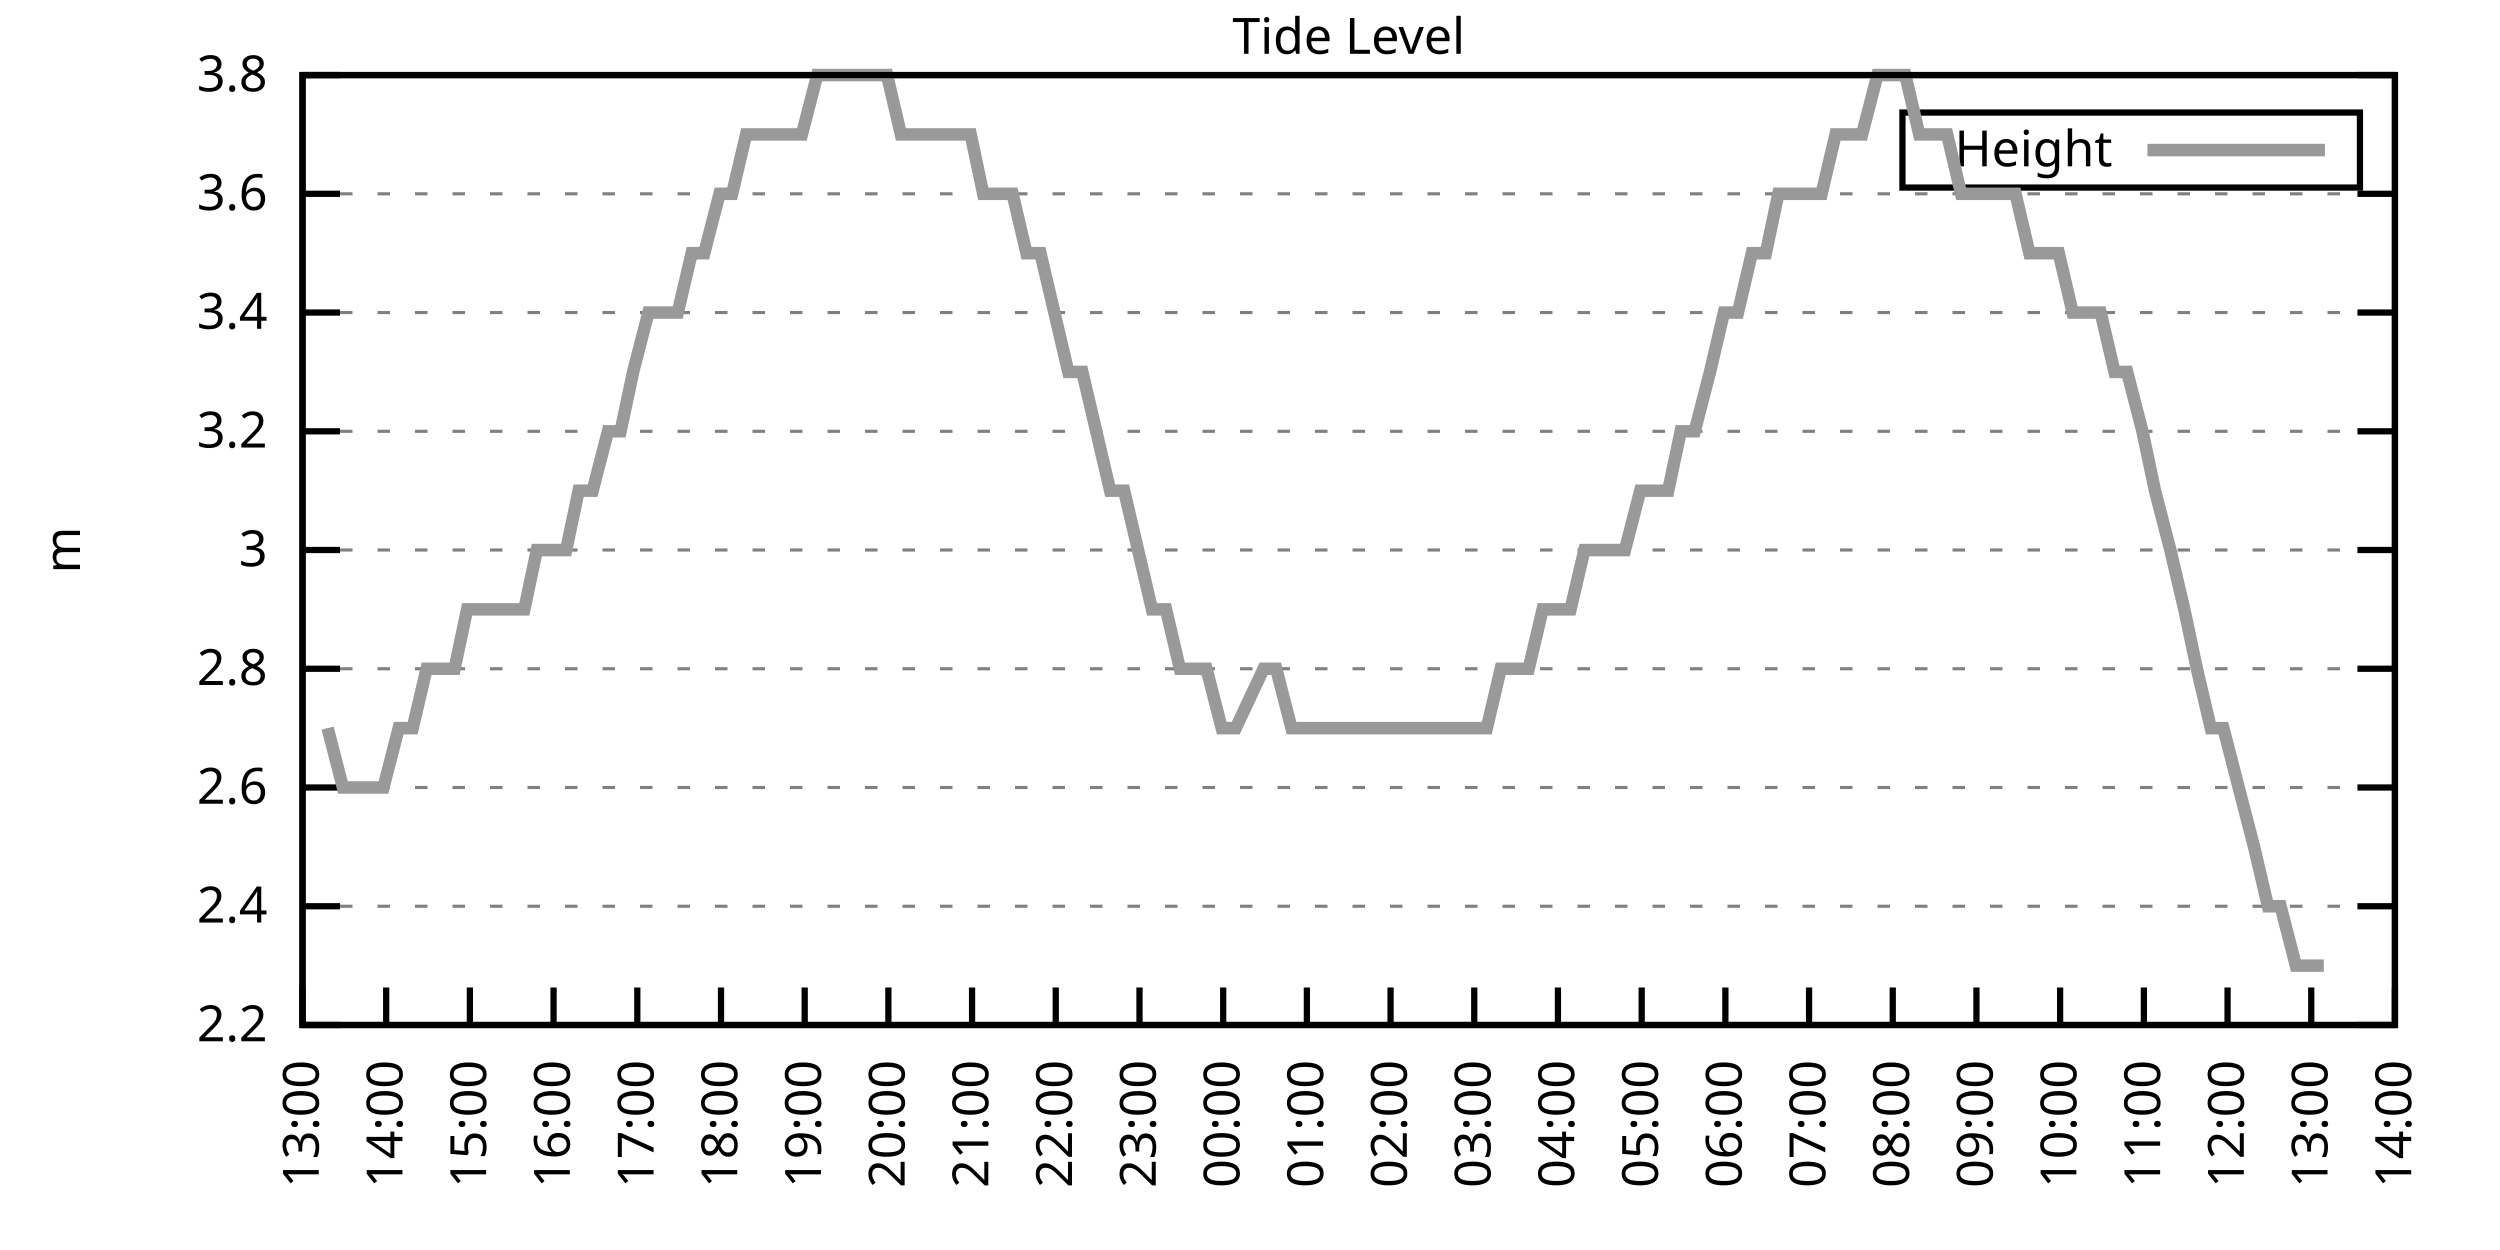
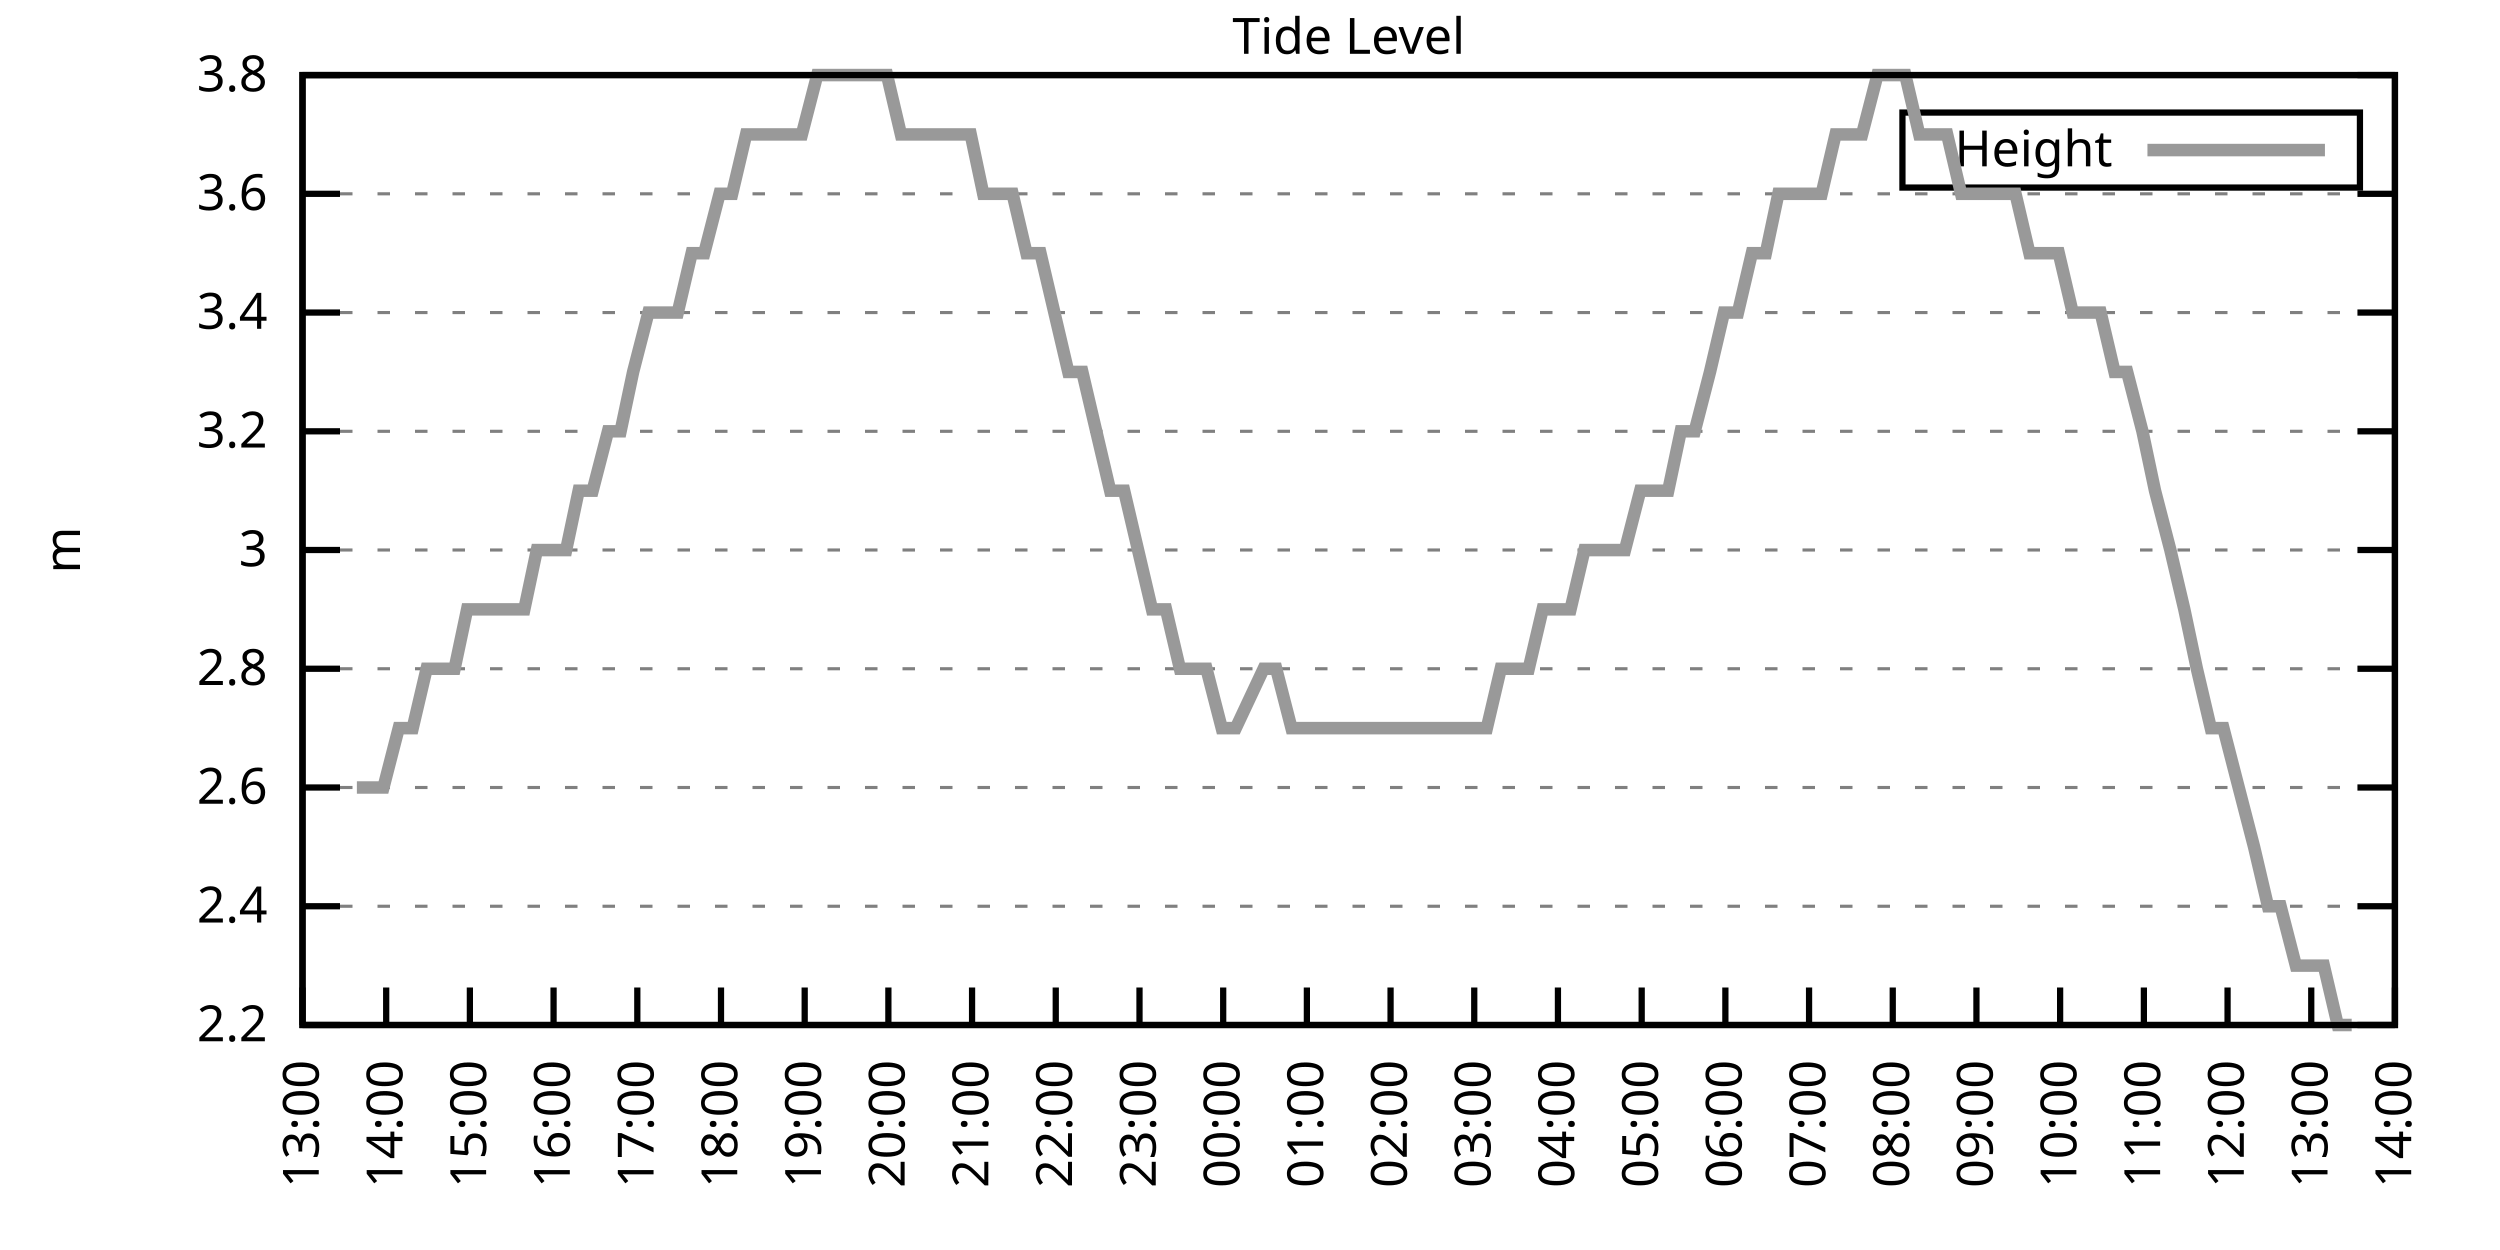
<svg xmlns="http://www.w3.org/2000/svg" xmlns:xlink="http://www.w3.org/1999/xlink" width="400" height="200" viewBox="0 0 400 200">
  <g id="gnuplot_canvas">
    <rect x="0" y="0" width="400" height="200" fill="none" />
    <defs>
      <circle id="gpDot" r="0.5" stroke-width="0.5" stroke="currentColor" />
      <path id="gpPt0" stroke-width="0.333" stroke="currentColor" d="M-1,0 h2 M0,-1 v2" />
      <path id="gpPt1" stroke-width="0.333" stroke="currentColor" d="M-1,-1 L1,1 M1,-1 L-1,1" />
      <path id="gpPt2" stroke-width="0.333" stroke="currentColor" d="M-1,0 L1,0 M0,-1 L0,1 M-1,-1 L1,1 M-1,1 L1,-1" />
      <rect id="gpPt3" stroke-width="0.333" stroke="currentColor" x="-1" y="-1" width="2" height="2" />
      <rect id="gpPt4" stroke-width="0.333" stroke="currentColor" fill="currentColor" x="-1" y="-1" width="2" height="2" />
      <circle id="gpPt5" stroke-width="0.333" stroke="currentColor" cx="0" cy="0" r="1" />
      <use xlink:href="#gpPt5" id="gpPt6" fill="currentColor" stroke="none" />
      <path id="gpPt7" stroke-width="0.333" stroke="currentColor" d="M0,-1.33 L-1.33,0.67 L1.33,0.67 z" />
      <use xlink:href="#gpPt7" id="gpPt8" fill="currentColor" stroke="none" />
      <use xlink:href="#gpPt7" id="gpPt9" stroke="currentColor" transform="rotate(180)" />
      <use xlink:href="#gpPt9" id="gpPt10" fill="currentColor" stroke="none" />
      <use xlink:href="#gpPt3" id="gpPt11" stroke="currentColor" transform="rotate(45)" />
      <use xlink:href="#gpPt11" id="gpPt12" fill="currentColor" stroke="none" />
      <path id="gpPt13" stroke-width="0.333" stroke="currentColor" d="M0,1.330 L1.265,0.411 L0.782,-1.067 L-0.782,-1.076 L-1.265,0.411 z" />
      <use xlink:href="#gpPt13" id="gpPt14" fill="currentColor" stroke="none" />
      <filter id="textbox" filterUnits="objectBoundingBox" x="0" y="0" height="1" width="1">
        <feFlood flood-color="white" flood-opacity="1" result="bgnd" />
        <feComposite in="SourceGraphic" in2="bgnd" operator="atop" />
      </filter>
      <filter id="greybox" filterUnits="objectBoundingBox" x="0" y="0" height="1" width="1">
        <feFlood flood-color="lightgrey" flood-opacity="1" result="grey" />
        <feComposite in="SourceGraphic" in2="grey" operator="atop" />
      </filter>
    </defs>
    <g fill="none" color="white" stroke="currentColor" stroke-width="1.00" stroke-linecap="butt" stroke-linejoin="miter">
</g>
    <g fill="none" color="black" stroke="currentColor" stroke-width="1.00" stroke-linecap="butt" stroke-linejoin="miter">
      <g stroke="none" shape-rendering="crispEdges">
        <polygon fill="rgb(255, 255, 255)" points="48.40,164.00 383.18,164.00 383.18,12.02 48.40,12.02 " />
      </g>
    </g>
    <g fill="none" color="black" stroke="currentColor" stroke-width="1.00" stroke-linecap="butt" stroke-linejoin="miter">
</g>
    <g fill="none" color="black" stroke="black" stroke-width="0.50" stroke-linecap="butt" stroke-linejoin="miter">
</g>
    <g fill="none" color="gray" stroke="currentColor" stroke-width="0.50" stroke-linecap="butt" stroke-linejoin="miter">
      <path stroke="gray" stroke-dasharray="2,4" class="gridline" d="M48.40,164.00 L383.19,164.00  " />
    </g>
    <g fill="none" color="gray" stroke="gray" stroke-width="1.00" stroke-linecap="butt" stroke-linejoin="miter">
</g>
    <g fill="none" color="black" stroke="currentColor" stroke-width="1.00" stroke-linecap="butt" stroke-linejoin="miter">
      <path stroke="black" d="M48.40,164.00 L54.40,164.00 M383.19,164.00 L377.19,164.00  " />
      <g transform="translate(42.80,166.60)" stroke="none" fill="black" font-family="Sans" font-size="8.00" text-anchor="end">
        <text>
          <tspan font-family="Sans"> 2.2</tspan>
        </text>
      </g>
    </g>
    <g fill="none" color="black" stroke="currentColor" stroke-width="1.00" stroke-linecap="butt" stroke-linejoin="miter">
</g>
    <g fill="none" color="black" stroke="black" stroke-width="0.50" stroke-linecap="butt" stroke-linejoin="miter">
</g>
    <g fill="none" color="gray" stroke="currentColor" stroke-width="0.50" stroke-linecap="butt" stroke-linejoin="miter">
      <path stroke="gray" stroke-dasharray="2,4" class="gridline" d="M48.40,145.00 L383.19,145.00  " />
    </g>
    <g fill="none" color="gray" stroke="gray" stroke-width="1.00" stroke-linecap="butt" stroke-linejoin="miter">
</g>
    <g fill="none" color="black" stroke="currentColor" stroke-width="1.00" stroke-linecap="butt" stroke-linejoin="miter">
      <path stroke="black" d="M48.40,145.00 L54.40,145.00 M383.19,145.00 L377.19,145.00  " />
      <g transform="translate(42.80,147.60)" stroke="none" fill="black" font-family="Sans" font-size="8.00" text-anchor="end">
        <text>
          <tspan font-family="Sans"> 2.4</tspan>
        </text>
      </g>
    </g>
    <g fill="none" color="black" stroke="currentColor" stroke-width="1.00" stroke-linecap="butt" stroke-linejoin="miter">
</g>
    <g fill="none" color="black" stroke="black" stroke-width="0.50" stroke-linecap="butt" stroke-linejoin="miter">
</g>
    <g fill="none" color="gray" stroke="currentColor" stroke-width="0.50" stroke-linecap="butt" stroke-linejoin="miter">
      <path stroke="gray" stroke-dasharray="2,4" class="gridline" d="M48.40,126.00 L383.19,126.00  " />
    </g>
    <g fill="none" color="gray" stroke="gray" stroke-width="1.00" stroke-linecap="butt" stroke-linejoin="miter">
</g>
    <g fill="none" color="black" stroke="currentColor" stroke-width="1.00" stroke-linecap="butt" stroke-linejoin="miter">
      <path stroke="black" d="M48.40,126.00 L54.40,126.00 M383.19,126.00 L377.19,126.00  " />
      <g transform="translate(42.80,128.60)" stroke="none" fill="black" font-family="Sans" font-size="8.00" text-anchor="end">
        <text>
          <tspan font-family="Sans"> 2.6</tspan>
        </text>
      </g>
    </g>
    <g fill="none" color="black" stroke="currentColor" stroke-width="1.00" stroke-linecap="butt" stroke-linejoin="miter">
</g>
    <g fill="none" color="black" stroke="black" stroke-width="0.50" stroke-linecap="butt" stroke-linejoin="miter">
</g>
    <g fill="none" color="gray" stroke="currentColor" stroke-width="0.50" stroke-linecap="butt" stroke-linejoin="miter">
      <path stroke="gray" stroke-dasharray="2,4" class="gridline" d="M48.40,107.00 L383.19,107.00  " />
    </g>
    <g fill="none" color="gray" stroke="gray" stroke-width="1.00" stroke-linecap="butt" stroke-linejoin="miter">
</g>
    <g fill="none" color="black" stroke="currentColor" stroke-width="1.00" stroke-linecap="butt" stroke-linejoin="miter">
      <path stroke="black" d="M48.40,107.00 L54.40,107.00 M383.19,107.00 L377.19,107.00  " />
      <g transform="translate(42.80,109.60)" stroke="none" fill="black" font-family="Sans" font-size="8.00" text-anchor="end">
        <text>
          <tspan font-family="Sans"> 2.8</tspan>
        </text>
      </g>
    </g>
    <g fill="none" color="black" stroke="currentColor" stroke-width="1.00" stroke-linecap="butt" stroke-linejoin="miter">
</g>
    <g fill="none" color="black" stroke="black" stroke-width="0.50" stroke-linecap="butt" stroke-linejoin="miter">
</g>
    <g fill="none" color="gray" stroke="currentColor" stroke-width="0.50" stroke-linecap="butt" stroke-linejoin="miter">
      <path stroke="gray" stroke-dasharray="2,4" class="gridline" d="M48.40,88.00 L383.19,88.00  " />
    </g>
    <g fill="none" color="gray" stroke="gray" stroke-width="1.00" stroke-linecap="butt" stroke-linejoin="miter">
</g>
    <g fill="none" color="black" stroke="currentColor" stroke-width="1.00" stroke-linecap="butt" stroke-linejoin="miter">
      <path stroke="black" d="M48.40,88.00 L54.40,88.00 M383.19,88.00 L377.19,88.00  " />
      <g transform="translate(42.80,90.60)" stroke="none" fill="black" font-family="Sans" font-size="8.00" text-anchor="end">
        <text>
          <tspan font-family="Sans"> 3</tspan>
        </text>
      </g>
    </g>
    <g fill="none" color="black" stroke="currentColor" stroke-width="1.00" stroke-linecap="butt" stroke-linejoin="miter">
</g>
    <g fill="none" color="black" stroke="black" stroke-width="0.50" stroke-linecap="butt" stroke-linejoin="miter">
</g>
    <g fill="none" color="gray" stroke="currentColor" stroke-width="0.50" stroke-linecap="butt" stroke-linejoin="miter">
      <path stroke="gray" stroke-dasharray="2,4" class="gridline" d="M48.40,69.01 L383.19,69.01  " />
    </g>
    <g fill="none" color="gray" stroke="gray" stroke-width="1.00" stroke-linecap="butt" stroke-linejoin="miter">
</g>
    <g fill="none" color="black" stroke="currentColor" stroke-width="1.00" stroke-linecap="butt" stroke-linejoin="miter">
      <path stroke="black" d="M48.40,69.01 L54.40,69.01 M383.19,69.01 L377.19,69.01  " />
      <g transform="translate(42.80,71.61)" stroke="none" fill="black" font-family="Sans" font-size="8.00" text-anchor="end">
        <text>
          <tspan font-family="Sans"> 3.2</tspan>
        </text>
      </g>
    </g>
    <g fill="none" color="black" stroke="currentColor" stroke-width="1.00" stroke-linecap="butt" stroke-linejoin="miter">
</g>
    <g fill="none" color="black" stroke="black" stroke-width="0.50" stroke-linecap="butt" stroke-linejoin="miter">
</g>
    <g fill="none" color="gray" stroke="currentColor" stroke-width="0.50" stroke-linecap="butt" stroke-linejoin="miter">
      <path stroke="gray" stroke-dasharray="2,4" class="gridline" d="M48.40,50.01 L383.19,50.01  " />
    </g>
    <g fill="none" color="gray" stroke="gray" stroke-width="1.00" stroke-linecap="butt" stroke-linejoin="miter">
</g>
    <g fill="none" color="black" stroke="currentColor" stroke-width="1.00" stroke-linecap="butt" stroke-linejoin="miter">
      <path stroke="black" d="M48.40,50.01 L54.40,50.01 M383.19,50.01 L377.19,50.01  " />
      <g transform="translate(42.80,52.61)" stroke="none" fill="black" font-family="Sans" font-size="8.00" text-anchor="end">
        <text>
          <tspan font-family="Sans"> 3.4</tspan>
        </text>
      </g>
    </g>
    <g fill="none" color="black" stroke="currentColor" stroke-width="1.00" stroke-linecap="butt" stroke-linejoin="miter">
</g>
    <g fill="none" color="black" stroke="black" stroke-width="0.50" stroke-linecap="butt" stroke-linejoin="miter">
</g>
    <g fill="none" color="gray" stroke="currentColor" stroke-width="0.50" stroke-linecap="butt" stroke-linejoin="miter">
      <path stroke="gray" stroke-dasharray="2,4" class="gridline" d="M48.40,31.01 L383.19,31.01  " />
    </g>
    <g fill="none" color="gray" stroke="gray" stroke-width="1.00" stroke-linecap="butt" stroke-linejoin="miter">
</g>
    <g fill="none" color="black" stroke="currentColor" stroke-width="1.00" stroke-linecap="butt" stroke-linejoin="miter">
      <path stroke="black" d="M48.40,31.01 L54.40,31.01 M383.19,31.01 L377.19,31.01  " />
      <g transform="translate(42.80,33.61)" stroke="none" fill="black" font-family="Sans" font-size="8.00" text-anchor="end">
        <text>
          <tspan font-family="Sans"> 3.6</tspan>
        </text>
      </g>
    </g>
    <g fill="none" color="black" stroke="currentColor" stroke-width="1.00" stroke-linecap="butt" stroke-linejoin="miter">
</g>
    <g fill="none" color="black" stroke="black" stroke-width="0.50" stroke-linecap="butt" stroke-linejoin="miter">
</g>
    <g fill="none" color="gray" stroke="currentColor" stroke-width="0.50" stroke-linecap="butt" stroke-linejoin="miter">
      <path stroke="gray" stroke-dasharray="2,4" class="gridline" d="M48.40,12.01 L383.19,12.01  " />
    </g>
    <g fill="none" color="gray" stroke="gray" stroke-width="1.00" stroke-linecap="butt" stroke-linejoin="miter">
</g>
    <g fill="none" color="black" stroke="currentColor" stroke-width="1.00" stroke-linecap="butt" stroke-linejoin="miter">
      <path stroke="black" d="M48.40,12.01 L54.40,12.01 M383.19,12.01 L377.19,12.01  " />
      <g transform="translate(42.80,14.61)" stroke="none" fill="black" font-family="Sans" font-size="8.00" text-anchor="end">
        <text>
          <tspan font-family="Sans"> 3.8</tspan>
        </text>
      </g>
    </g>
    <g fill="none" color="black" stroke="currentColor" stroke-width="1.00" stroke-linecap="butt" stroke-linejoin="miter">
      <path stroke="black" d="M48.40,164.00 L48.40,158.00  " />
      <g transform="translate(51.00,169.60) rotate(270.00)" stroke="none" fill="black" font-family="Sans" font-size="8.00" text-anchor="end">
        <text>
          <tspan font-family="Sans">13:00</tspan>
        </text>
      </g>
    </g>
    <g fill="none" color="black" stroke="currentColor" stroke-width="1.00" stroke-linecap="butt" stroke-linejoin="miter">
      <path stroke="black" d="M61.79,164.00 L61.79,158.00  " />
      <g transform="translate(64.39,169.60) rotate(270.00)" stroke="none" fill="black" font-family="Sans" font-size="8.00" text-anchor="end">
        <text>
          <tspan font-family="Sans">14:00</tspan>
        </text>
      </g>
    </g>
    <g fill="none" color="black" stroke="currentColor" stroke-width="1.00" stroke-linecap="butt" stroke-linejoin="miter">
      <path stroke="black" d="M75.18,164.00 L75.18,158.00  " />
      <g transform="translate(77.78,169.60) rotate(270.00)" stroke="none" fill="black" font-family="Sans" font-size="8.00" text-anchor="end">
        <text>
          <tspan font-family="Sans">15:00</tspan>
        </text>
      </g>
    </g>
    <g fill="none" color="black" stroke="currentColor" stroke-width="1.00" stroke-linecap="butt" stroke-linejoin="miter">
      <path stroke="black" d="M88.57,164.00 L88.57,158.00  " />
      <g transform="translate(91.17,169.60) rotate(270.00)" stroke="none" fill="black" font-family="Sans" font-size="8.00" text-anchor="end">
        <text>
          <tspan font-family="Sans">16:00</tspan>
        </text>
      </g>
    </g>
    <g fill="none" color="black" stroke="currentColor" stroke-width="1.00" stroke-linecap="butt" stroke-linejoin="miter">
      <path stroke="black" d="M101.97,164.00 L101.97,158.00  " />
      <g transform="translate(104.57,169.60) rotate(270.00)" stroke="none" fill="black" font-family="Sans" font-size="8.00" text-anchor="end">
        <text>
          <tspan font-family="Sans">17:00</tspan>
        </text>
      </g>
    </g>
    <g fill="none" color="black" stroke="currentColor" stroke-width="1.00" stroke-linecap="butt" stroke-linejoin="miter">
      <path stroke="black" d="M115.36,164.00 L115.36,158.00  " />
      <g transform="translate(117.96,169.60) rotate(270.00)" stroke="none" fill="black" font-family="Sans" font-size="8.00" text-anchor="end">
        <text>
          <tspan font-family="Sans">18:00</tspan>
        </text>
      </g>
    </g>
    <g fill="none" color="black" stroke="currentColor" stroke-width="1.00" stroke-linecap="butt" stroke-linejoin="miter">
      <path stroke="black" d="M128.75,164.00 L128.75,158.00  " />
      <g transform="translate(131.35,169.60) rotate(270.00)" stroke="none" fill="black" font-family="Sans" font-size="8.00" text-anchor="end">
        <text>
          <tspan font-family="Sans">19:00</tspan>
        </text>
      </g>
    </g>
    <g fill="none" color="black" stroke="currentColor" stroke-width="1.00" stroke-linecap="butt" stroke-linejoin="miter">
      <path stroke="black" d="M142.14,164.00 L142.14,158.00  " />
      <g transform="translate(144.74,169.60) rotate(270.00)" stroke="none" fill="black" font-family="Sans" font-size="8.00" text-anchor="end">
        <text>
          <tspan font-family="Sans">20:00</tspan>
        </text>
      </g>
    </g>
    <g fill="none" color="black" stroke="currentColor" stroke-width="1.00" stroke-linecap="butt" stroke-linejoin="miter">
      <path stroke="black" d="M155.53,164.00 L155.53,158.00  " />
      <g transform="translate(158.13,169.60) rotate(270.00)" stroke="none" fill="black" font-family="Sans" font-size="8.00" text-anchor="end">
        <text>
          <tspan font-family="Sans">21:00</tspan>
        </text>
      </g>
    </g>
    <g fill="none" color="black" stroke="currentColor" stroke-width="1.00" stroke-linecap="butt" stroke-linejoin="miter">
      <path stroke="black" d="M168.92,164.00 L168.92,158.00  " />
      <g transform="translate(171.52,169.60) rotate(270.00)" stroke="none" fill="black" font-family="Sans" font-size="8.00" text-anchor="end">
        <text>
          <tspan font-family="Sans">22:00</tspan>
        </text>
      </g>
    </g>
    <g fill="none" color="black" stroke="currentColor" stroke-width="1.00" stroke-linecap="butt" stroke-linejoin="miter">
      <path stroke="black" d="M182.32,164.00 L182.32,158.00  " />
      <g transform="translate(184.92,169.60) rotate(270.00)" stroke="none" fill="black" font-family="Sans" font-size="8.00" text-anchor="end">
        <text>
          <tspan font-family="Sans">23:00</tspan>
        </text>
      </g>
    </g>
    <g fill="none" color="black" stroke="currentColor" stroke-width="1.00" stroke-linecap="butt" stroke-linejoin="miter">
      <path stroke="black" d="M195.71,164.00 L195.71,158.00  " />
      <g transform="translate(198.31,169.60) rotate(270.00)" stroke="none" fill="black" font-family="Sans" font-size="8.00" text-anchor="end">
        <text>
          <tspan font-family="Sans">00:00</tspan>
        </text>
      </g>
    </g>
    <g fill="none" color="black" stroke="currentColor" stroke-width="1.00" stroke-linecap="butt" stroke-linejoin="miter">
      <path stroke="black" d="M209.10,164.00 L209.10,158.00  " />
      <g transform="translate(211.70,169.60) rotate(270.00)" stroke="none" fill="black" font-family="Sans" font-size="8.00" text-anchor="end">
        <text>
          <tspan font-family="Sans">01:00</tspan>
        </text>
      </g>
    </g>
    <g fill="none" color="black" stroke="currentColor" stroke-width="1.00" stroke-linecap="butt" stroke-linejoin="miter">
      <path stroke="black" d="M222.49,164.00 L222.49,158.00  " />
      <g transform="translate(225.09,169.60) rotate(270.00)" stroke="none" fill="black" font-family="Sans" font-size="8.00" text-anchor="end">
        <text>
          <tspan font-family="Sans">02:00</tspan>
        </text>
      </g>
    </g>
    <g fill="none" color="black" stroke="currentColor" stroke-width="1.00" stroke-linecap="butt" stroke-linejoin="miter">
      <path stroke="black" d="M235.88,164.00 L235.88,158.00  " />
      <g transform="translate(238.48,169.60) rotate(270.00)" stroke="none" fill="black" font-family="Sans" font-size="8.00" text-anchor="end">
        <text>
          <tspan font-family="Sans">03:00</tspan>
        </text>
      </g>
    </g>
    <g fill="none" color="black" stroke="currentColor" stroke-width="1.00" stroke-linecap="butt" stroke-linejoin="miter">
      <path stroke="black" d="M249.27,164.00 L249.27,158.00  " />
      <g transform="translate(251.87,169.60) rotate(270.00)" stroke="none" fill="black" font-family="Sans" font-size="8.00" text-anchor="end">
        <text>
          <tspan font-family="Sans">04:00</tspan>
        </text>
      </g>
    </g>
    <g fill="none" color="black" stroke="currentColor" stroke-width="1.00" stroke-linecap="butt" stroke-linejoin="miter">
      <path stroke="black" d="M262.67,164.00 L262.67,158.00  " />
      <g transform="translate(265.27,169.60) rotate(270.00)" stroke="none" fill="black" font-family="Sans" font-size="8.00" text-anchor="end">
        <text>
          <tspan font-family="Sans">05:00</tspan>
        </text>
      </g>
    </g>
    <g fill="none" color="black" stroke="currentColor" stroke-width="1.00" stroke-linecap="butt" stroke-linejoin="miter">
      <path stroke="black" d="M276.06,164.00 L276.06,158.00  " />
      <g transform="translate(278.66,169.60) rotate(270.00)" stroke="none" fill="black" font-family="Sans" font-size="8.00" text-anchor="end">
        <text>
          <tspan font-family="Sans">06:00</tspan>
        </text>
      </g>
    </g>
    <g fill="none" color="black" stroke="currentColor" stroke-width="1.00" stroke-linecap="butt" stroke-linejoin="miter">
      <path stroke="black" d="M289.45,164.00 L289.45,158.00  " />
      <g transform="translate(292.05,169.60) rotate(270.00)" stroke="none" fill="black" font-family="Sans" font-size="8.00" text-anchor="end">
        <text>
          <tspan font-family="Sans">07:00</tspan>
        </text>
      </g>
    </g>
    <g fill="none" color="black" stroke="currentColor" stroke-width="1.00" stroke-linecap="butt" stroke-linejoin="miter">
      <path stroke="black" d="M302.84,164.00 L302.84,158.00  " />
      <g transform="translate(305.44,169.60) rotate(270.00)" stroke="none" fill="black" font-family="Sans" font-size="8.00" text-anchor="end">
        <text>
          <tspan font-family="Sans">08:00</tspan>
        </text>
      </g>
    </g>
    <g fill="none" color="black" stroke="currentColor" stroke-width="1.00" stroke-linecap="butt" stroke-linejoin="miter">
      <path stroke="black" d="M316.23,164.00 L316.23,158.00  " />
      <g transform="translate(318.83,169.60) rotate(270.00)" stroke="none" fill="black" font-family="Sans" font-size="8.00" text-anchor="end">
        <text>
          <tspan font-family="Sans">09:00</tspan>
        </text>
      </g>
    </g>
    <g fill="none" color="black" stroke="currentColor" stroke-width="1.00" stroke-linecap="butt" stroke-linejoin="miter">
      <path stroke="black" d="M329.62,164.00 L329.62,158.00  " />
      <g transform="translate(332.22,169.60) rotate(270.00)" stroke="none" fill="black" font-family="Sans" font-size="8.00" text-anchor="end">
        <text>
          <tspan font-family="Sans">10:00</tspan>
        </text>
      </g>
    </g>
    <g fill="none" color="black" stroke="currentColor" stroke-width="1.00" stroke-linecap="butt" stroke-linejoin="miter">
      <path stroke="black" d="M343.02,164.00 L343.02,158.00  " />
      <g transform="translate(345.62,169.60) rotate(270.00)" stroke="none" fill="black" font-family="Sans" font-size="8.00" text-anchor="end">
        <text>
          <tspan font-family="Sans">11:00</tspan>
        </text>
      </g>
    </g>
    <g fill="none" color="black" stroke="currentColor" stroke-width="1.00" stroke-linecap="butt" stroke-linejoin="miter">
      <path stroke="black" d="M356.41,164.00 L356.41,158.00  " />
      <g transform="translate(359.01,169.60) rotate(270.00)" stroke="none" fill="black" font-family="Sans" font-size="8.00" text-anchor="end">
        <text>
          <tspan font-family="Sans">12:00</tspan>
        </text>
      </g>
    </g>
    <g fill="none" color="black" stroke="currentColor" stroke-width="1.00" stroke-linecap="butt" stroke-linejoin="miter">
      <path stroke="black" d="M369.80,164.00 L369.80,158.00  " />
      <g transform="translate(372.40,169.60) rotate(270.00)" stroke="none" fill="black" font-family="Sans" font-size="8.00" text-anchor="end">
        <text>
          <tspan font-family="Sans">13:00</tspan>
        </text>
      </g>
    </g>
    <g fill="none" color="black" stroke="currentColor" stroke-width="1.00" stroke-linecap="butt" stroke-linejoin="miter">
      <path stroke="black" d="M383.19,164.00 L383.19,158.00  " />
      <g transform="translate(385.79,169.60) rotate(270.00)" stroke="none" fill="black" font-family="Sans" font-size="8.00" text-anchor="end">
        <text>
          <tspan font-family="Sans">14:00</tspan>
        </text>
      </g>
    </g>
    <g fill="none" color="black" stroke="currentColor" stroke-width="1.00" stroke-linecap="butt" stroke-linejoin="miter">
</g>
    <g fill="none" color="black" stroke="currentColor" stroke-width="1.00" stroke-linecap="butt" stroke-linejoin="miter">
      <path stroke="black" d="M48.40,12.01 L48.40,164.00 L383.19,164.00 L383.19,12.01 L48.40,12.01 Z  " />
    </g>
    <g fill="none" color="black" stroke="currentColor" stroke-width="1.00" stroke-linecap="butt" stroke-linejoin="miter">
</g>
    <g fill="none" color="black" stroke="currentColor" stroke-width="1.00" stroke-linecap="butt" stroke-linejoin="miter">
      <path stroke="black" d="M304.39,30.01 L304.39,18.01 L377.59,18.01 L377.59,30.01 L304.39,30.01 Z  " />
    </g>
    <g id="Tide_level_plot_1">
      <g fill="none" color="white" stroke="black" stroke-width="2.00" stroke-linecap="butt" stroke-linejoin="miter">
</g>
      <g fill="none" color="black" stroke="currentColor" stroke-width="2.00" stroke-linecap="butt" stroke-linejoin="miter">
        <g transform="translate(337.99,26.61)" stroke="none" fill="black" font-family="Sans" font-size="8.00" text-anchor="end">
          <text>
            <tspan font-family="Sans">Height</tspan>
          </text>
        </g>
      </g>
      <g fill="none" color="black" stroke="currentColor" stroke-width="2.00" stroke-linecap="butt" stroke-linejoin="miter">
-         <path stroke="rgb(153, 153, 153)" d="M343.59,24.01 L371.99,24.01 M52.42,116.50 L54.87,126.00 L57.10,126.00 L59.11,126.00 L61.35,126.00 L63.80,116.50   L66.03,116.50 L68.26,107.00 L70.50,107.00 L72.73,107.00 L74.74,97.50 L77.19,97.50 L79.20,97.50 L81.66,97.50   L83.89,97.50 L85.90,88.01 L88.35,88.01 L90.58,88.01 L92.59,78.51 L94.82,78.51 L97.28,69.01 L99.29,69.01   L101.30,59.51 L103.75,50.01 L105.98,50.01 L108.44,50.01 L110.67,40.51 L112.68,40.51 L115.13,31.01 L117.14,31.01   L119.38,21.51 L121.61,21.51 L124.06,21.51 L126.29,21.51 L128.30,21.51 L130.76,12.01 L132.99,12.01 L135.00,12.01   L137.45,12.01 L139.69,12.01 L141.92,12.01 L144.15,21.51 L146.38,21.51 L148.61,21.51 L150.85,21.51 L152.85,21.51   L155.31,21.51 L157.32,31.01 L159.55,31.01 L162.01,31.01 L164.24,40.51 L166.47,40.51 L168.70,50.01 L170.93,59.51   L173.17,59.51 L175.40,69.01 L177.63,78.51 L179.86,78.51 L182.09,88.01 L184.32,97.50 L186.56,97.50 L188.79,107.00   L191.02,107.00 L193.03,107.00 L195.48,116.50 L197.72,116.50 L202.18,107.00 L204.19,107.00 L206.64,116.50 L208.43,116.50   L210.88,116.50 L213.12,116.50 L215.57,116.50 L220.04,116.50 L222.27,116.50 L224.28,116.50 L226.73,116.50 L228.74,116.50   L230.97,116.50 L233.43,116.50 L235.21,116.50 L237.89,116.50 L240.12,107.00 L242.36,107.00 L244.59,107.00 L246.82,97.50   L249.05,97.50 L251.28,97.50 L253.51,88.01 L255.75,88.01 L257.98,88.01 L259.99,88.01 L262.44,78.51 L264.67,78.51   L266.91,78.51 L268.92,69.01 L271.15,69.01 L273.60,59.51 L275.83,50.01 L278.07,50.01 L280.30,40.51 L282.53,40.51   L284.54,31.01 L286.99,31.01 L289.00,31.01 L291.46,31.01 L293.69,21.51 L295.70,21.51 L297.93,21.51 L300.39,12.01   L302.62,12.01 L304.85,12.01 L307.08,21.51 L309.31,21.51 L311.54,21.51 L313.78,31.01 L315.79,31.01 L318.24,31.01   L320.47,31.01 L322.48,31.01 L324.71,40.51 L327.17,40.51 L329.40,40.51 L331.63,50.01 L333.86,50.01 L336.10,50.01   L338.33,59.51 L340.34,59.51 L342.79,69.01 L344.80,78.51 L347.26,88.01 L349.49,97.50 L351.50,107.00 L353.73,116.50   L355.74,116.50 L358.19,126.00 L360.65,135.50 L362.88,145.00 L364.89,145.00 L367.34,154.50 L369.35,154.50 L371.81,154.50    " />
+         <path stroke="rgb(153, 153, 153)" d="M343.59,24.01 L371.99,24.01 M57.10,126.00 L59.11,126.00 L61.35,126.00 L63.80,116.50 L66.03,116.50 L68.26,107.00   L70.50,107.00 L72.73,107.00 L74.74,97.50 L77.19,97.50 L79.20,97.50 L81.66,97.50 L83.89,97.50 L85.90,88.01   L88.35,88.01 L90.58,88.01 L92.59,78.51 L94.82,78.51 L97.28,69.01 L99.29,69.01 L101.30,59.51 L103.75,50.01   L105.98,50.01 L108.44,50.01 L110.67,40.51 L112.68,40.51 L115.13,31.01 L117.14,31.01 L119.38,21.51 L121.61,21.51   L124.06,21.51 L126.29,21.51 L128.30,21.51 L130.76,12.01 L132.99,12.01 L135.00,12.01 L137.45,12.01 L139.69,12.01   L141.92,12.01 L144.15,21.51 L146.38,21.51 L148.61,21.51 L150.85,21.51 L152.85,21.51 L155.31,21.51 L157.32,31.01   L159.55,31.01 L162.01,31.01 L164.24,40.51 L166.47,40.51 L168.70,50.01 L170.93,59.51 L173.17,59.51 L175.40,69.01   L177.63,78.51 L179.86,78.51 L182.09,88.01 L184.32,97.50 L186.56,97.50 L188.79,107.00 L191.02,107.00 L193.03,107.00   L195.48,116.50 L197.72,116.50 L202.18,107.00 L204.19,107.00 L206.64,116.50 L208.43,116.50 L210.88,116.50 L213.12,116.50   L215.57,116.50 L220.04,116.50 L222.27,116.50 L224.28,116.50 L226.73,116.50 L228.74,116.50 L230.97,116.50 L233.43,116.50   L235.21,116.50 L237.89,116.50 L240.12,107.00 L242.36,107.00 L244.59,107.00 L246.82,97.50 L249.05,97.50 L251.28,97.50   L253.51,88.01 L255.75,88.01 L257.98,88.01 L259.99,88.01 L262.44,78.51 L264.67,78.51 L266.91,78.51 L268.92,69.01   L271.15,69.01 L273.60,59.51 L275.83,50.01 L278.07,50.01 L280.30,40.51 L282.53,40.51 L284.54,31.01 L286.99,31.01   L289.00,31.01 L291.46,31.01 L293.69,21.51 L295.70,21.51 L297.93,21.51 L300.39,12.01 L302.62,12.01 L304.85,12.01   L307.08,21.51 L309.31,21.51 L311.54,21.51 L313.78,31.01 L315.79,31.01 L318.24,31.01 L320.47,31.01 L322.48,31.01   L324.71,40.51 L327.17,40.51 L329.40,40.51 L331.63,50.01 L333.86,50.01 L336.10,50.01 L338.33,59.51 L340.34,59.51   L342.79,69.01 L344.80,78.51 L347.26,88.01 L349.49,97.50 L351.50,107.00 L353.73,116.50 L355.74,116.50 L358.19,126.00   L360.65,135.50 L362.88,145.00 L364.89,145.00 L367.34,154.50 L369.35,154.50 L371.81,154.50 L374.04,164.00 L376.27,164.00    " />
      </g>
    </g>
    <g fill="none" color="black" stroke="currentColor" stroke-width="2.00" stroke-linecap="butt" stroke-linejoin="miter">
</g>
    <g fill="none" color="black" stroke="black" stroke-width="1.00" stroke-linecap="butt" stroke-linejoin="miter">
</g>
    <g fill="none" color="black" stroke="currentColor" stroke-width="1.00" stroke-linecap="butt" stroke-linejoin="miter">
      <path stroke="black" d="M48.40,12.01 L48.40,164.00 L383.19,164.00 L383.19,12.01 L48.40,12.01 Z  " />
      <g transform="translate(12.80,88.01) rotate(270.00)" stroke="none" fill="black" font-family="Sans" font-size="8.00" text-anchor="middle">
        <text>
          <tspan font-family="Sans">m</tspan>
        </text>
      </g>
    </g>
    <g fill="none" color="black" stroke="currentColor" stroke-width="1.00" stroke-linecap="butt" stroke-linejoin="miter">
</g>
    <g fill="none" color="black" stroke="currentColor" stroke-width="1.00" stroke-linecap="butt" stroke-linejoin="miter">
      <g transform="translate(215.79,8.61)" stroke="none" fill="black" font-family="Sans" font-size="8.00" text-anchor="middle">
        <text>
          <tspan font-family="Sans">Tide Level</tspan>
        </text>
      </g>
    </g>
    <g fill="none" color="black" stroke="currentColor" stroke-width="1.00" stroke-linecap="butt" stroke-linejoin="miter">
</g>
  </g>
</svg>
